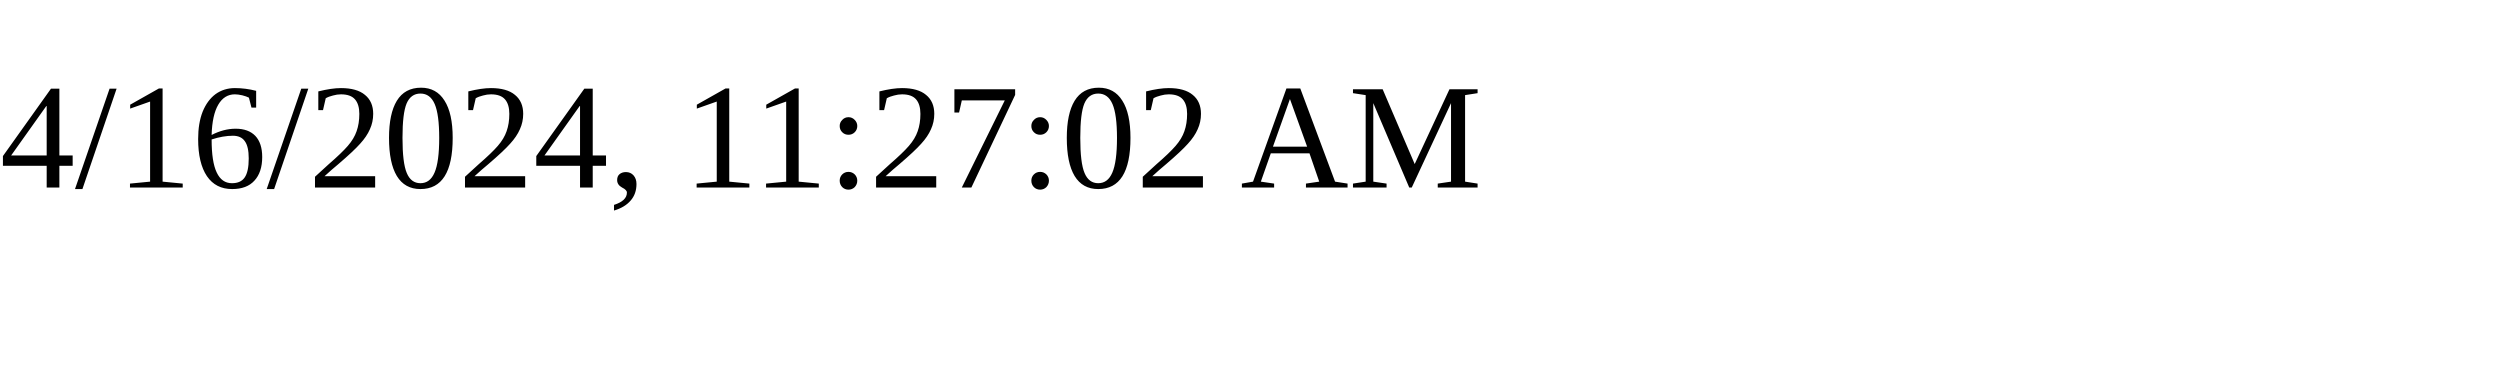
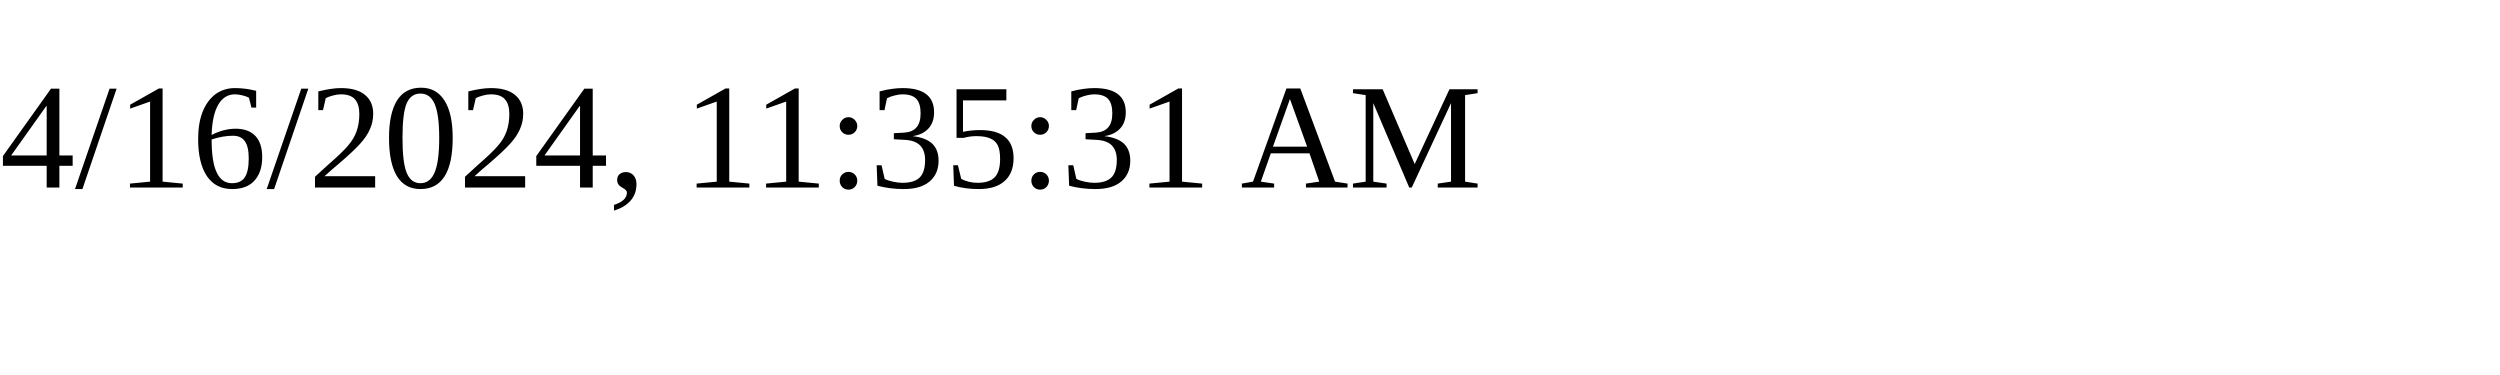
<svg xmlns="http://www.w3.org/2000/svg" height="30" width="200">
-   <text x="0" y="15">4/16/2024, 11:27:02 AM</text>
+   <text x="0" y="15">4/16/2024, 11:35:31 AM</text>
</svg>
